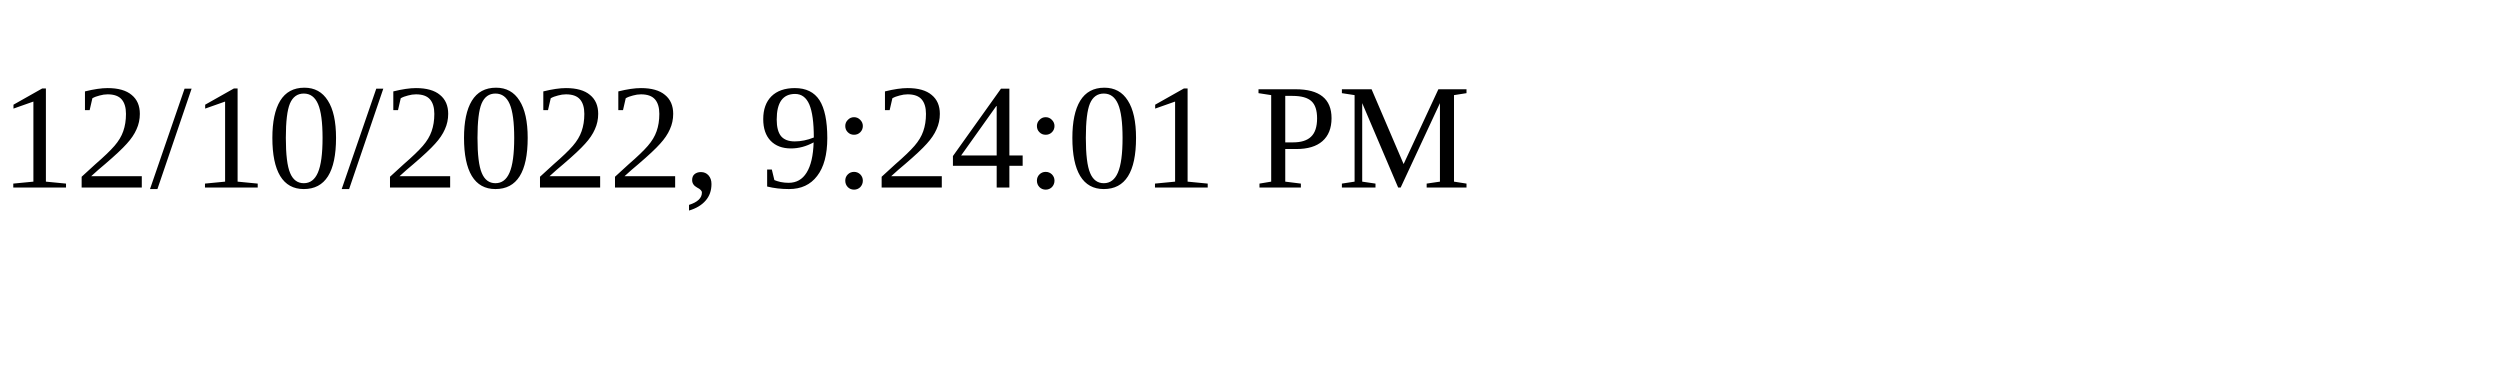
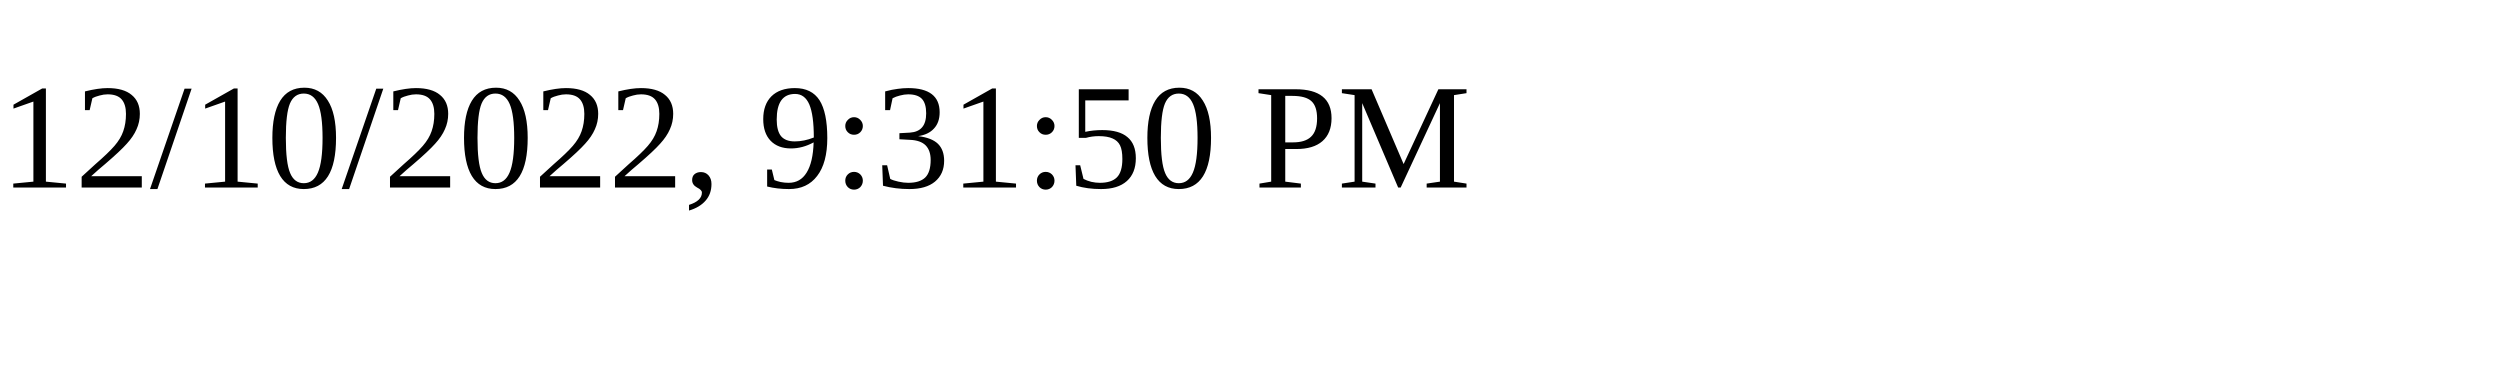
<svg xmlns="http://www.w3.org/2000/svg" height="30" width="200">
-   <text x="0" y="15">12/10/2022, 9:24:01 PM</text>
+   <text x="0" y="15">12/10/2022, 9:31:50 PM</text>
</svg>
